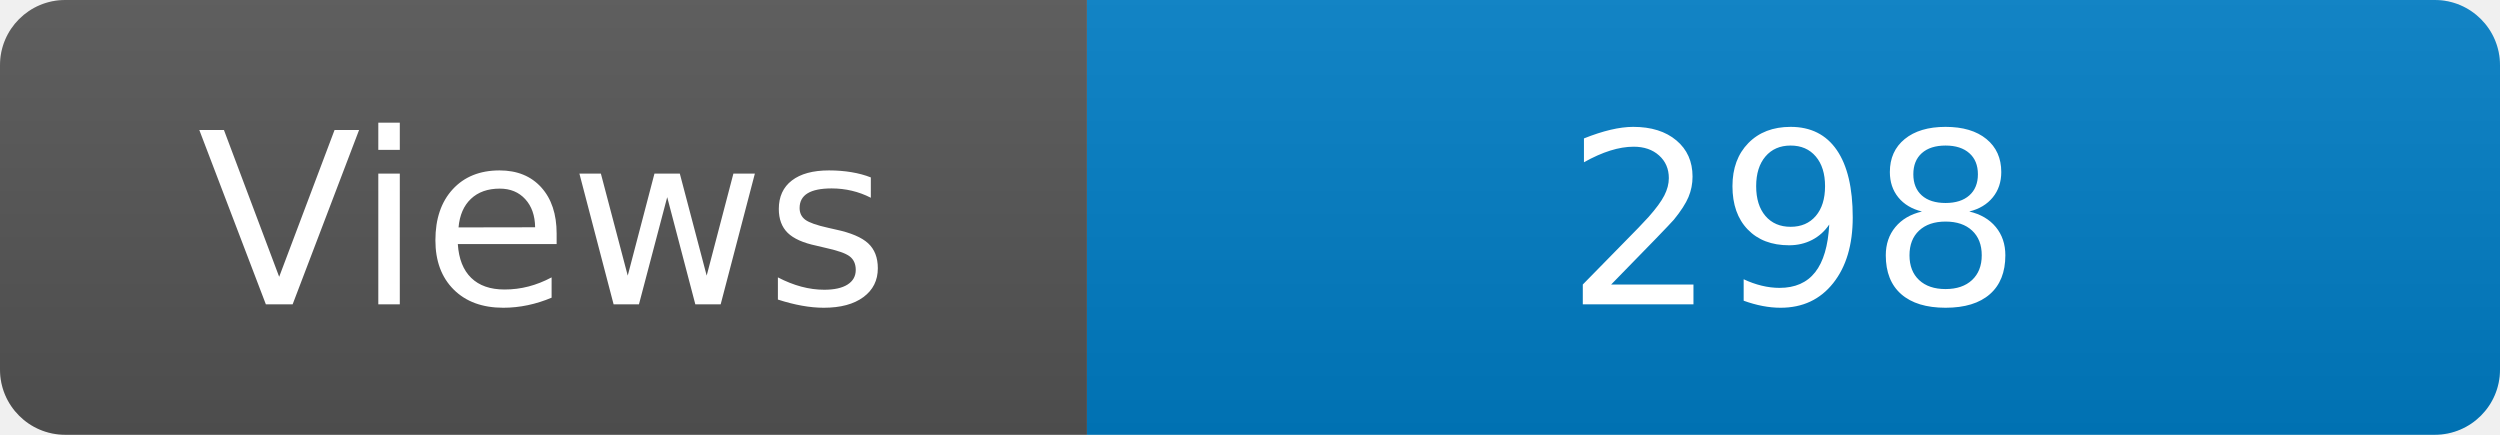
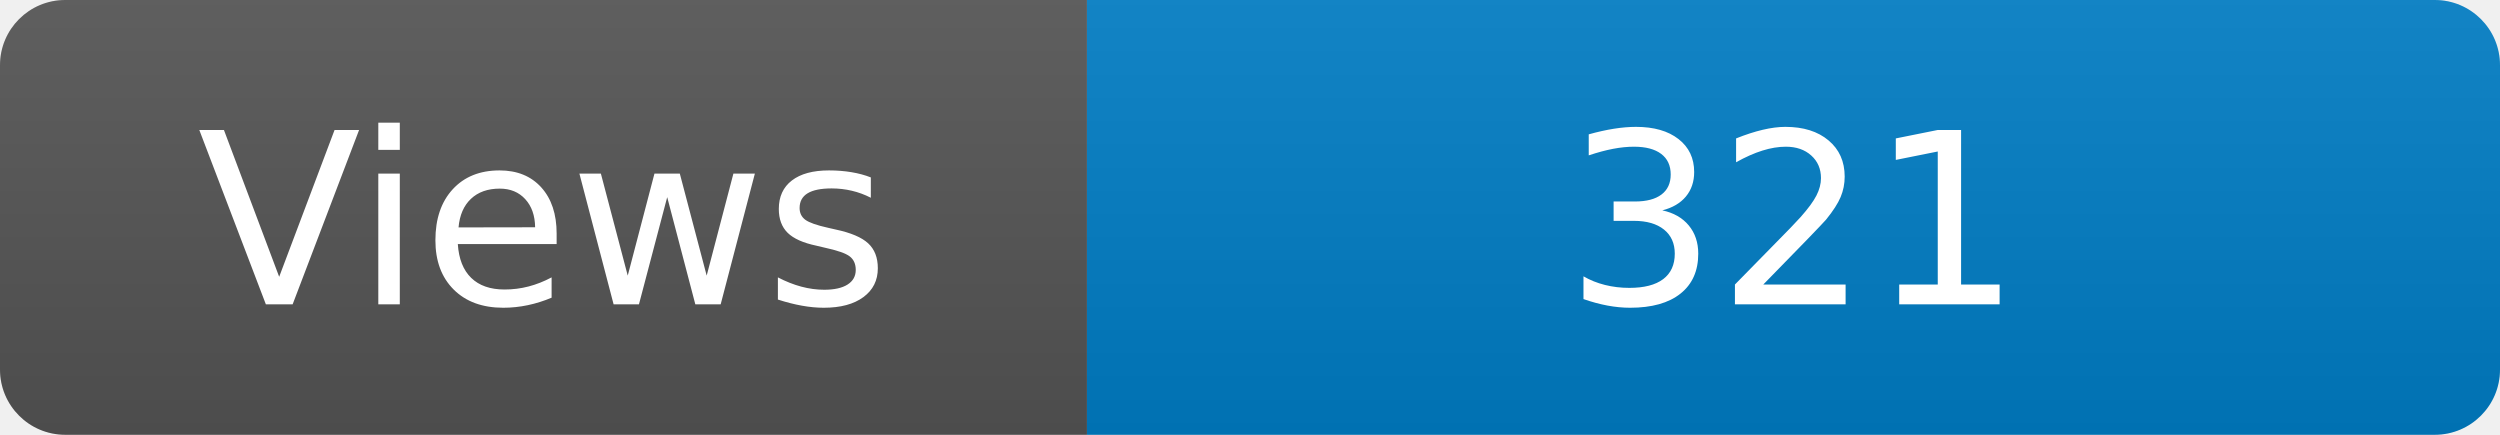
<svg xmlns="http://www.w3.org/2000/svg" width="115" height="20" role="img" aria-label="Maintained?: yes">
  <linearGradient id="s" x2="0" y2="100%">
    <stop offset="0" stop-color="#bbb" stop-opacity=".1" />
    <stop offset="1" stop-opacity=".1" />
  </linearGradient>
  <clipPath id="r">
    <rect width="115" height="20" rx="3" fill="#fff" />
  </clipPath>
  <g clip-path="url(#r)">
    <rect width="50" height="20" fill="#555" />
    <rect x="50" width="160" height="20" fill="#007ec6" />
    <rect width="115" height="20" fill="url(#s)" />
  </g>
  <g fill="#fff" text-anchor="middle" font-family="Verdana,Geneva,DejaVu Sans,sans-serif" font-size="110">
    <text x="250" y="140" transform="scale(.1)" fill="#fff">Views</text>
-     <text x="825" y="140" transform="scale(.1)" fill="#fff">298</text>
+     <text x="825" y="140" transform="scale(.1)" fill="#fff">321</text>
  </g>
</svg>
